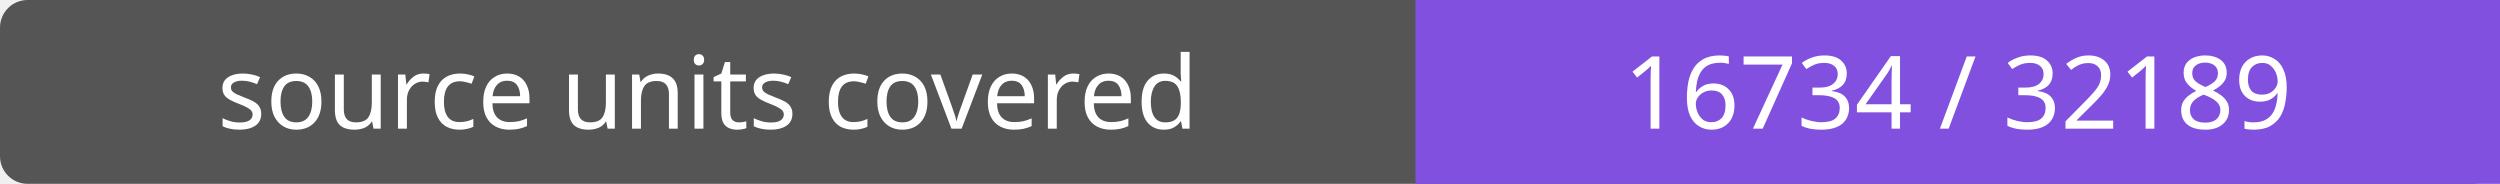
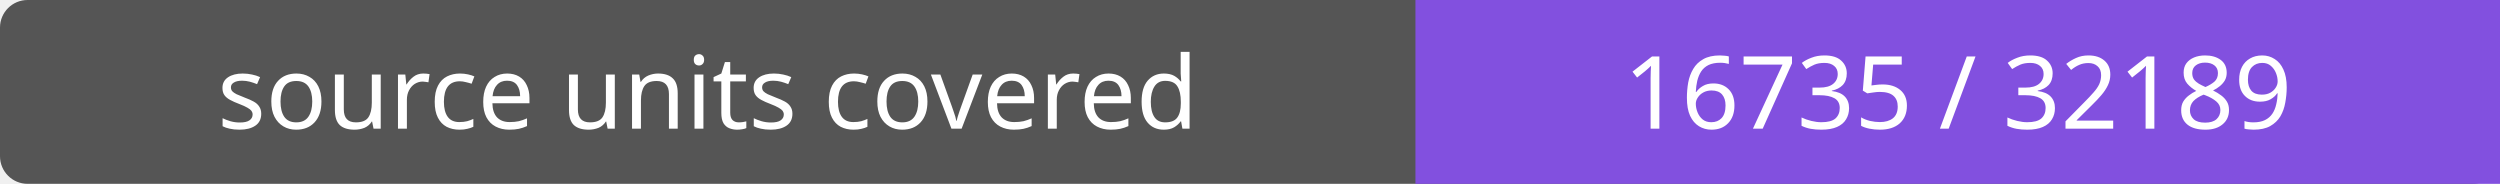
- <svg xmlns="http://www.w3.org/2000/svg" width="272" height="20" role="img" aria-label="source units covered: 16734 / 32189">
+ <svg xmlns="http://www.w3.org/2000/svg" width="272" height="20" role="img" aria-label="source units covered: 16735 / 32189">
  <rect width="272" height="20" rx="3" fill="#555" />
  <path fill="#8250df" d="M154 0h118v20H154z" />
  <g fill="#fff" text-anchor="middle" font-family="Verdana,sans-serif" font-size="11">
    <text x="77.0" y="14">source units covered</text>
-     <text x="213.0" y="14">16734 / 32189</text>
+     <text x="213.0" y="14">16735 / 32189</text>
  </g>
</svg>
